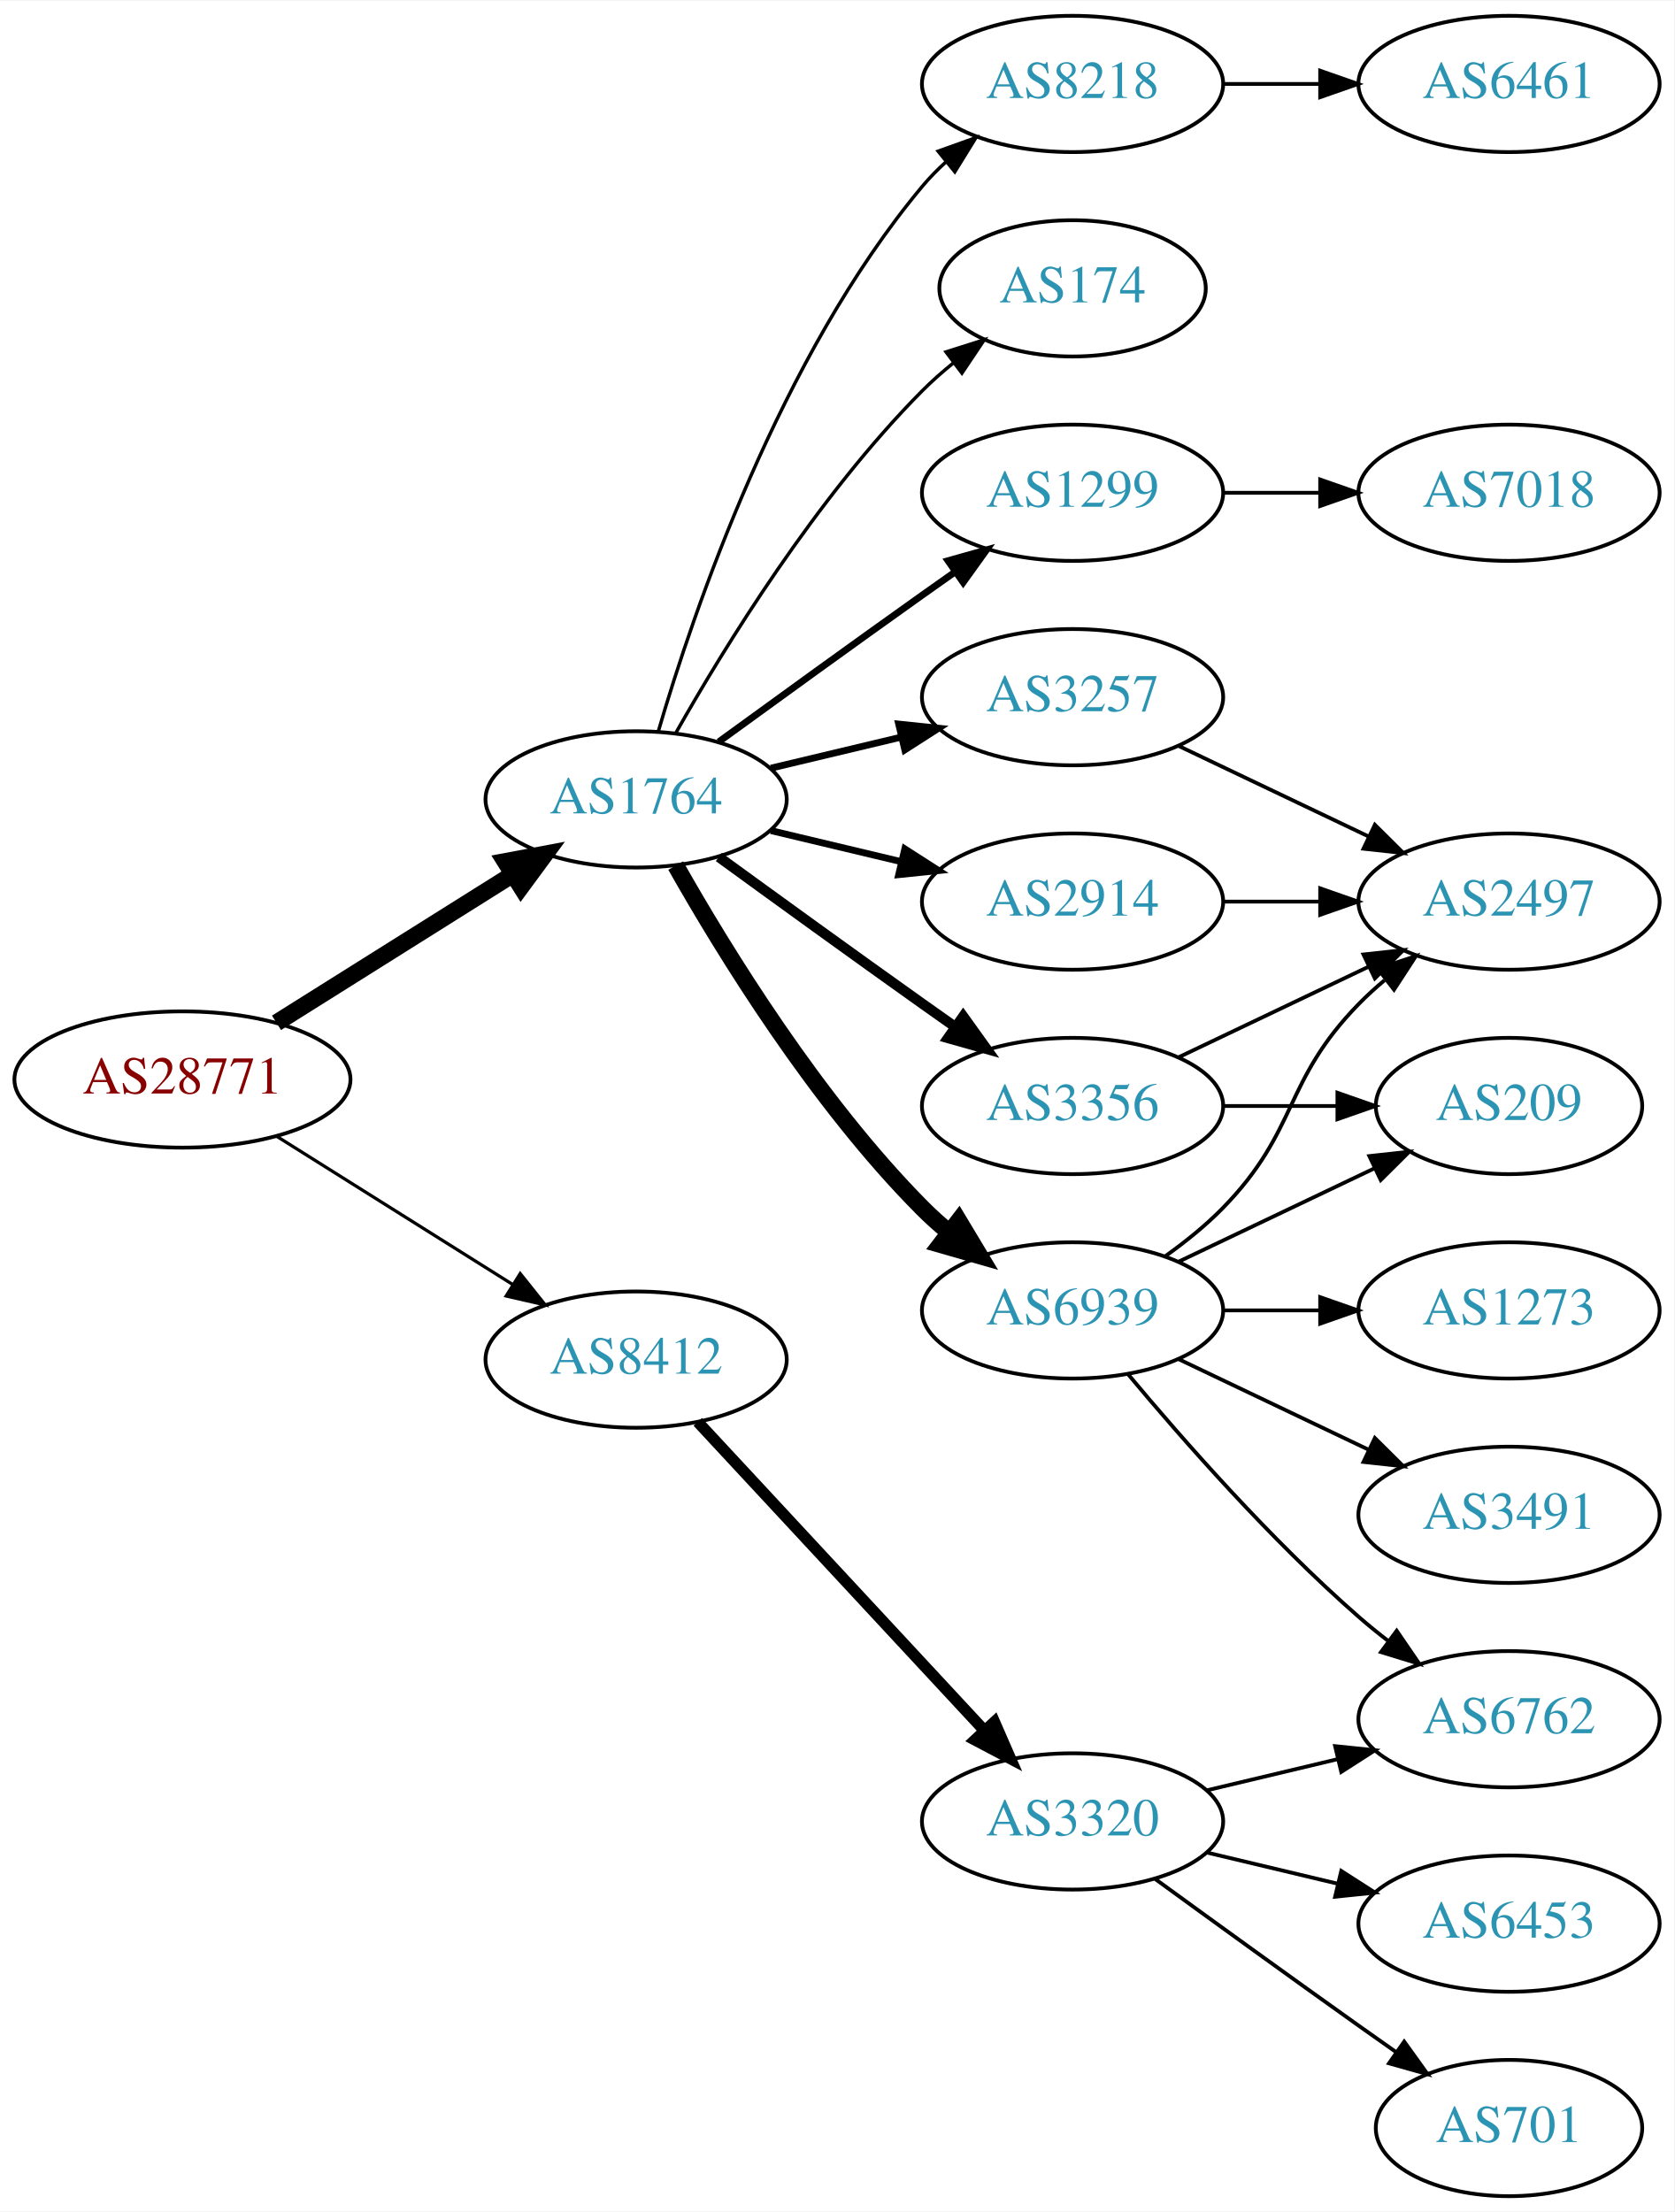
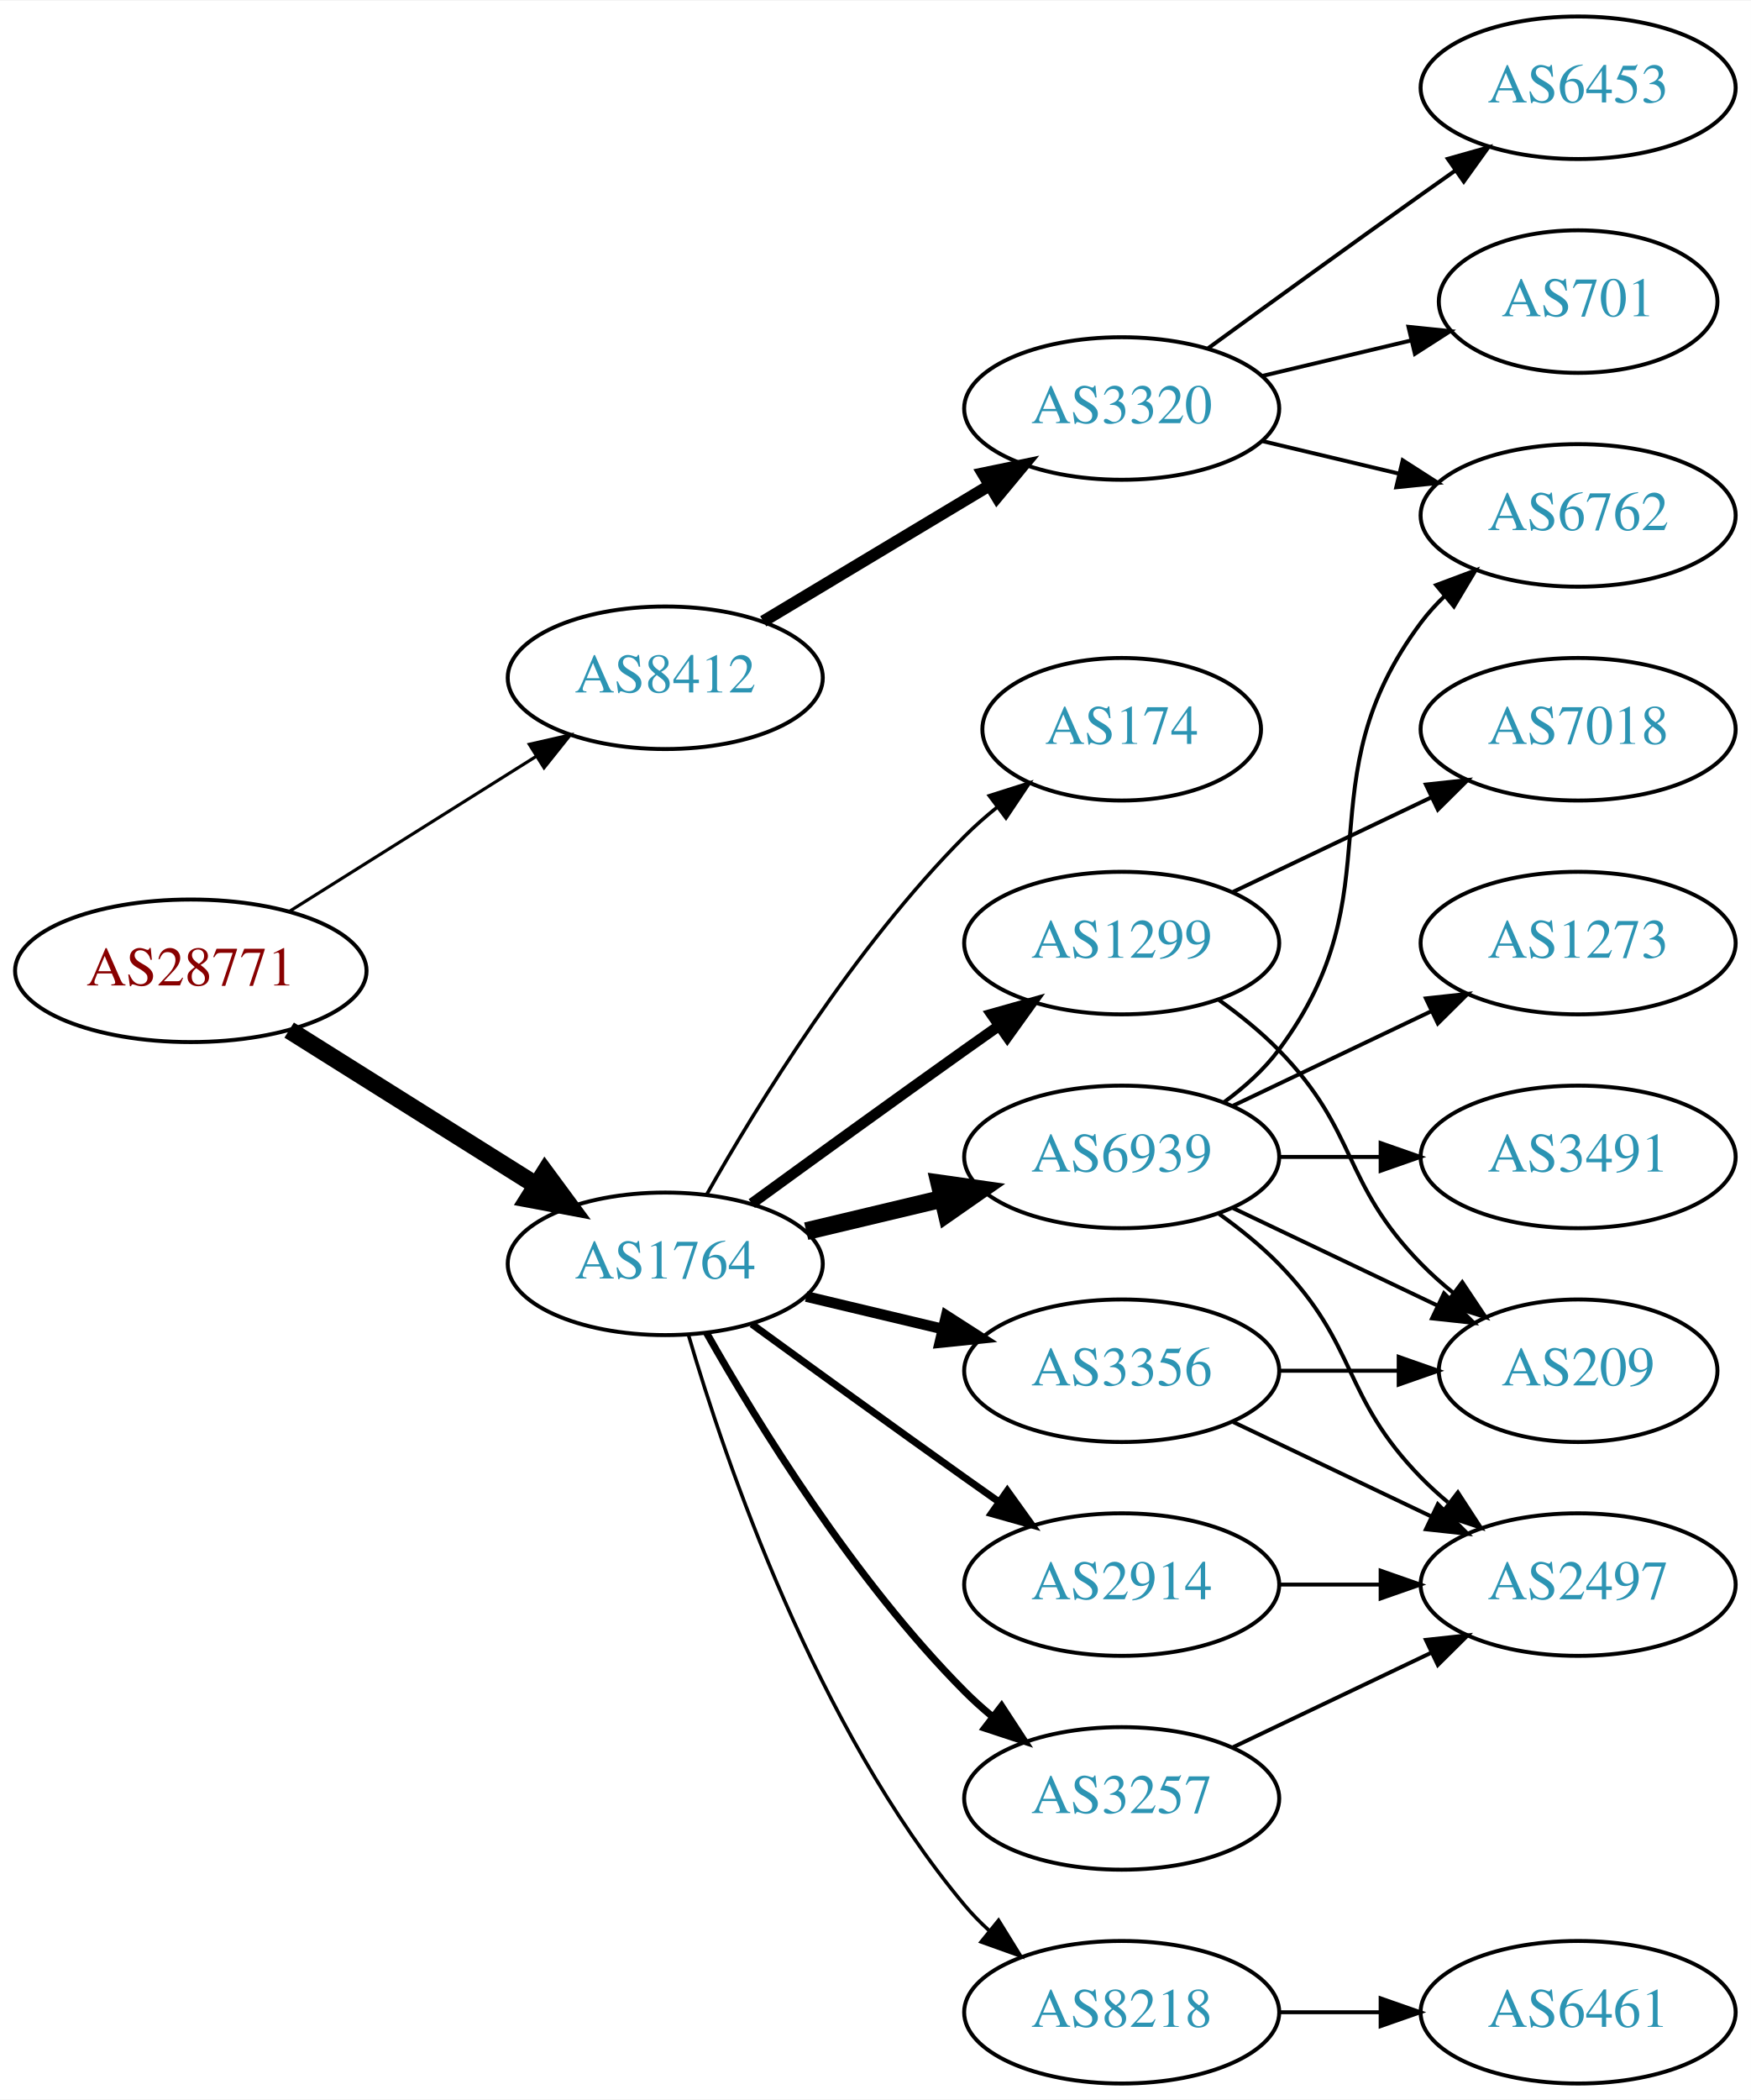
- <svg xmlns="http://www.w3.org/2000/svg" xmlns:xlink="http://www.w3.org/1999/xlink" width="442pt" height="584pt" viewBox="0.00 0.00 442.27 584.00">
-   <g id="graph0" class="graph" transform="scale(1 1) rotate(0) translate(4 580)">
-     <polygon fill="white" stroke="none" points="-4,4 -4,-580 438.271,-580 438.271,4 -4,4" />
+ <svg xmlns="http://www.w3.org/2000/svg" xmlns:xlink="http://www.w3.org/1999/xlink" width="442pt" height="530pt" viewBox="0.00 0.00 442.27 530.00">
+   <g id="graph0" class="graph" transform="scale(1 1) rotate(0) translate(4 526)">
+     <polygon fill="white" stroke="none" points="-4,4 -4,-526 438.271,-526 438.271,4 -4,4" />
    <g id="node1" class="node">
      <g id="a_node1">
        <a xlink:href="/asn/28771" xlink:title="AS28771 ~ [street address]: Postfach 1 [AT]">
-           <ellipse fill="#ffffff" stroke="black" cx="44.196" cy="-295" rx="44.393" ry="18" />
-           <text text-anchor="middle" x="44.196" y="-291.3" font-family="Times,serif" font-size="14.00" fill="#880000">AS28771</text>
+           <ellipse fill="#ffffff" stroke="black" cx="44.196" cy="-281" rx="44.393" ry="18" />
+           <text text-anchor="middle" x="44.196" y="-277.3" font-family="Times,serif" font-size="14.00" fill="#880000">AS28771</text>
        </a>
      </g>
    </g>
    <g id="node2" class="node">
      <g id="a_node2">
        <a xlink:href="/asn/1764" xlink:title="AS1764 ~ NEXTLAYER-AS [AT]">
-           <ellipse fill="#ffffff" stroke="black" cx="164.039" cy="-369" rx="39.794" ry="18" />
-           <text text-anchor="middle" x="164.039" y="-365.3" font-family="Times,serif" font-size="14.00" fill="#2c94b3">AS1764</text>
+           <ellipse fill="#ffffff" stroke="black" cx="164.039" cy="-207" rx="39.794" ry="18" />
+           <text text-anchor="middle" x="164.039" y="-203.3" font-family="Times,serif" font-size="14.00" fill="#2c94b3">AS1764</text>
        </a>
      </g>
    </g>
    <g id="edge1" class="edge">
-       <path fill="none" stroke="black" stroke-width="4.5" d="M69.043,-309.975C87.006,-321.255 111.808,-336.829 131.424,-349.147" />
-       <polygon fill="black" stroke="black" stroke-width="4.5" points="129.466,-352.567 140.029,-354.551 133.654,-345.898 129.466,-352.567" />
+       <path fill="none" stroke="black" stroke-width="4.5" d="M69.043,-266.025C87.006,-254.745 111.808,-239.171 131.424,-226.853" />
+       <polygon fill="black" stroke="black" stroke-width="4.5" points="133.654,-230.102 140.029,-221.449 129.466,-223.433 133.654,-230.102" />
    </g>
    <g id="node3" class="node">
      <g id="a_node3">
        <a xlink:href="/asn/8412" xlink:title="AS8412 ~ Rennweg 97-99 [AT]">
-           <ellipse fill="#ffffff" stroke="black" cx="164.039" cy="-221" rx="39.794" ry="18" />
-           <text text-anchor="middle" x="164.039" y="-217.3" font-family="Times,serif" font-size="14.00" fill="#2c94b3">AS8412</text>
+           <ellipse fill="#ffffff" stroke="black" cx="164.039" cy="-355" rx="39.794" ry="18" />
+           <text text-anchor="middle" x="164.039" y="-351.3" font-family="Times,serif" font-size="14.00" fill="#2c94b3">AS8412</text>
        </a>
      </g>
    </g>
    <g id="edge2" class="edge">
-       <path fill="none" stroke="black" stroke-width="0.844" d="M69.043,-280.025C87.006,-268.745 111.808,-253.171 131.424,-240.853" />
-       <polygon fill="black" stroke="black" stroke-width="0.844" points="133.421,-243.731 140.029,-235.449 129.699,-237.803 133.421,-243.731" />
+       <path fill="none" stroke="black" stroke-width="0.794" d="M69.043,-295.975C87.006,-307.255 111.808,-322.829 131.424,-335.147" />
+       <polygon fill="black" stroke="black" stroke-width="0.794" points="129.699,-338.197 140.029,-340.551 133.421,-332.269 129.699,-338.197" />
    </g>
    <g id="node4" class="node">
      <g id="a_node4">
        <a xlink:href="/asn/1299" xlink:title="AS1299 ~ Telia Carrier [EU]">
-           <ellipse fill="#ffffff" stroke="black" cx="279.332" cy="-450" rx="39.794" ry="18" />
-           <text text-anchor="middle" x="279.332" y="-446.3" font-family="Times,serif" font-size="14.00" fill="#2c94b3">AS1299</text>
+           <ellipse fill="#ffffff" stroke="black" cx="279.332" cy="-288" rx="39.794" ry="18" />
+           <text text-anchor="middle" x="279.332" y="-284.3" font-family="Times,serif" font-size="14.00" fill="#2c94b3">AS1299</text>
        </a>
      </g>
    </g>
    <g id="edge3" class="edge">
-       <path fill="none" stroke="black" stroke-width="1.8" d="M185.887,-384.222C200.821,-395.091 221.435,-410.025 239.685,-423 242.506,-425.005 245.449,-427.085 248.397,-429.159" />
-       <polygon fill="black" stroke="black" stroke-width="1.8" points="246.424,-432.05 256.621,-434.926 250.443,-426.319 246.424,-432.05" />
+       <path fill="none" stroke="black" stroke-width="2.7" d="M185.887,-222.222C200.821,-233.091 221.435,-248.025 239.685,-261 242.506,-263.005 245.449,-265.085 248.397,-267.159" />
+       <polygon fill="black" stroke="black" stroke-width="2.7" points="246.424,-270.05 256.621,-272.926 250.443,-264.319 246.424,-270.05" />
    </g>
    <g id="node5" class="node">
      <g id="a_node5">
-         <a xlink:href="/asn/3257" xlink:title="AS3257 ~ GTT [DE]">
-           <ellipse fill="#ffffff" stroke="black" cx="279.332" cy="-396" rx="39.794" ry="18" />
-           <text text-anchor="middle" x="279.332" y="-392.3" font-family="Times,serif" font-size="14.00" fill="#2c94b3">AS3257</text>
-         </a>
-       </g>
-     </g>
-     <g id="edge4" class="edge">
-       <path fill="none" stroke="black" stroke-width="1.8" d="M199.646,-377.248C210.517,-379.838 222.671,-382.735 234.114,-385.462" />
-       <polygon fill="black" stroke="black" stroke-width="1.8" points="233.397,-388.889 243.936,-387.803 235.02,-382.08 233.397,-388.889" />
-     </g>
-     <g id="node6" class="node">
-       <g id="a_node6">
        <a xlink:href="/asn/6939" xlink:title="AS6939 ~ Hurricane Electric LLC [US]">
          <ellipse fill="#ffffff" stroke="black" cx="279.332" cy="-234" rx="39.794" ry="18" />
          <text text-anchor="middle" x="279.332" y="-230.3" font-family="Times,serif" font-size="14.00" fill="#2c94b3">AS6939</text>
        </a>
      </g>
    </g>
+     <g id="edge4" class="edge">
+       <path fill="none" stroke="black" stroke-width="4.5" d="M199.646,-215.248C210.517,-217.838 222.671,-220.735 234.114,-223.462" />
+       <polygon fill="black" stroke="black" stroke-width="4.5" points="233.296,-227.315 243.936,-225.803 235.122,-219.654 233.296,-227.315" />
+     </g>
+     <g id="node6" class="node">
+       <g id="a_node6">
+         <a xlink:href="/asn/8218" xlink:title="AS8218 ~ legacy Neotelecoms [FR]">
+           <ellipse fill="#ffffff" stroke="black" cx="279.332" cy="-18" rx="39.794" ry="18" />
+           <text text-anchor="middle" x="279.332" y="-14.3" font-family="Times,serif" font-size="14.00" fill="#2c94b3">AS8218</text>
+         </a>
+       </g>
+     </g>
    <g id="edge5" class="edge">
-       <path fill="none" stroke="black" stroke-width="4.5" d="M174.498,-351.51C187.28,-328.904 211.712,-289.114 239.685,-261 241.796,-258.879 244.092,-256.812 246.477,-254.829" />
-       <polygon fill="black" stroke="black" stroke-width="4.5" points="249.259,-257.657 254.793,-248.444 244.463,-251.411 249.259,-257.657" />
+       <path fill="none" stroke="black" stroke-width="0.9" d="M169.913,-188.998C179.227,-157.156 202.043,-90.019 239.685,-45 241.555,-42.763 243.654,-40.626 245.88,-38.604" />
+       <polygon fill="black" stroke="black" stroke-width="0.9" points="248.227,-41.208 253.799,-32.196 243.823,-35.766 248.227,-41.208" />
    </g>
    <g id="node7" class="node">
      <g id="a_node7">
-         <a xlink:href="/asn/3356" xlink:title="AS3356 ~ Level 3 Parent, LLC [US]">
-           <ellipse fill="#ffffff" stroke="black" cx="279.332" cy="-288" rx="39.794" ry="18" />
-           <text text-anchor="middle" x="279.332" y="-284.3" font-family="Times,serif" font-size="14.00" fill="#2c94b3">AS3356</text>
+         <a xlink:href="/asn/2914" xlink:title="AS2914 ~ NTT America, Inc. [US]">
+           <ellipse fill="#ffffff" stroke="black" cx="279.332" cy="-126" rx="39.794" ry="18" />
+           <text text-anchor="middle" x="279.332" y="-122.3" font-family="Times,serif" font-size="14.00" fill="#2c94b3">AS2914</text>
        </a>
      </g>
    </g>
    <g id="edge6" class="edge">
-       <path fill="none" stroke="black" stroke-width="2.7" d="M185.887,-353.778C200.821,-342.909 221.435,-327.975 239.685,-315 242.506,-312.995 245.449,-310.915 248.397,-308.841" />
-       <polygon fill="black" stroke="black" stroke-width="2.7" points="250.443,-311.681 256.621,-303.074 246.424,-305.95 250.443,-311.681" />
+       <path fill="none" stroke="black" stroke-width="1.8" d="M185.887,-191.778C200.821,-180.909 221.435,-165.975 239.685,-153 242.506,-150.995 245.449,-148.915 248.397,-146.841" />
+       <polygon fill="black" stroke="black" stroke-width="1.8" points="250.443,-149.681 256.621,-141.074 246.424,-143.95 250.443,-149.681" />
    </g>
    <g id="node8" class="node">
      <g id="a_node8">
-         <a xlink:href="/asn/8218" xlink:title="AS8218 ~ legacy Neotelecoms [FR]">
-           <ellipse fill="#ffffff" stroke="black" cx="279.332" cy="-558" rx="39.794" ry="18" />
-           <text text-anchor="middle" x="279.332" y="-554.3" font-family="Times,serif" font-size="14.00" fill="#2c94b3">AS8218</text>
+         <a xlink:href="/asn/3356" xlink:title="AS3356 ~ Level 3 Parent, LLC [US]">
+           <ellipse fill="#ffffff" stroke="black" cx="279.332" cy="-180" rx="39.794" ry="18" />
+           <text text-anchor="middle" x="279.332" y="-176.3" font-family="Times,serif" font-size="14.00" fill="#2c94b3">AS3356</text>
        </a>
      </g>
    </g>
    <g id="edge7" class="edge">
-       <path fill="none" stroke="black" stroke-width="0.9" d="M169.913,-387.002C179.227,-418.844 202.043,-485.981 239.685,-531 241.555,-533.237 243.654,-535.374 245.88,-537.396" />
-       <polygon fill="black" stroke="black" stroke-width="0.9" points="243.823,-540.234 253.799,-543.804 248.227,-534.793 243.823,-540.234" />
+       <path fill="none" stroke="black" stroke-width="2.7" d="M199.646,-198.752C210.517,-196.162 222.671,-193.265 234.114,-190.538" />
+       <polygon fill="black" stroke="black" stroke-width="2.7" points="235.02,-193.92 243.936,-188.197 233.397,-187.111 235.02,-193.92" />
    </g>
    <g id="node9" class="node">
      <g id="a_node9">
-         <a xlink:href="/asn/174" xlink:title="AS174 ~ Cogent Communications [US]">
-           <ellipse fill="#ffffff" stroke="black" cx="279.332" cy="-504" rx="35.194" ry="18" />
-           <text text-anchor="middle" x="279.332" y="-500.3" font-family="Times,serif" font-size="14.00" fill="#2c94b3">AS174</text>
+         <a xlink:href="/asn/3257" xlink:title="AS3257 ~ GTT [DE]">
+           <ellipse fill="#ffffff" stroke="black" cx="279.332" cy="-72" rx="39.794" ry="18" />
+           <text text-anchor="middle" x="279.332" y="-68.3" font-family="Times,serif" font-size="14.00" fill="#2c94b3">AS3257</text>
        </a>
      </g>
    </g>
    <g id="edge8" class="edge">
-       <path fill="none" stroke="black" stroke-width="0.9" d="M174.498,-386.49C187.28,-409.096 211.712,-448.886 239.685,-477 242.185,-479.513 244.946,-481.949 247.807,-484.261" />
-       <polygon fill="black" stroke="black" stroke-width="0.9" points="245.905,-487.21 256.004,-490.413 250.108,-481.611 245.905,-487.21" />
+       <path fill="none" stroke="black" stroke-width="1.8" d="M174.498,-189.51C187.28,-166.904 211.712,-127.114 239.685,-99 241.796,-96.879 244.092,-94.812 246.477,-92.829" />
+       <polygon fill="black" stroke="black" stroke-width="1.8" points="248.993,-95.31 254.793,-86.444 244.73,-89.758 248.993,-95.31" />
    </g>
    <g id="node10" class="node">
      <g id="a_node10">
-         <a xlink:href="/asn/2914" xlink:title="AS2914 ~ NTT America, Inc. [US]">
-           <ellipse fill="#ffffff" stroke="black" cx="279.332" cy="-342" rx="39.794" ry="18" />
-           <text text-anchor="middle" x="279.332" y="-338.3" font-family="Times,serif" font-size="14.00" fill="#2c94b3">AS2914</text>
+         <a xlink:href="/asn/174" xlink:title="AS174 ~ Cogent Communications [US]">
+           <ellipse fill="#ffffff" stroke="black" cx="279.332" cy="-342" rx="35.194" ry="18" />
+           <text text-anchor="middle" x="279.332" y="-338.3" font-family="Times,serif" font-size="14.00" fill="#2c94b3">AS174</text>
        </a>
      </g>
    </g>
    <g id="edge9" class="edge">
-       <path fill="none" stroke="black" stroke-width="1.8" d="M199.646,-360.752C210.517,-358.162 222.671,-355.265 234.114,-352.538" />
-       <polygon fill="black" stroke="black" stroke-width="1.8" points="235.02,-355.92 243.936,-350.197 233.397,-349.111 235.02,-355.92" />
+       <path fill="none" stroke="black" stroke-width="0.9" d="M174.498,-224.49C187.28,-247.096 211.712,-286.886 239.685,-315 242.185,-317.513 244.946,-319.949 247.807,-322.261" />
+       <polygon fill="black" stroke="black" stroke-width="0.9" points="245.905,-325.21 256.004,-328.413 250.108,-319.611 245.905,-325.21" />
    </g>
    <g id="node18" class="node">
      <g id="a_node18">
        <a xlink:href="/asn/3320" xlink:title="AS3320 ~ DTAG [DE]">
-           <ellipse fill="#ffffff" stroke="black" cx="279.332" cy="-99" rx="39.794" ry="18" />
-           <text text-anchor="middle" x="279.332" y="-95.3" font-family="Times,serif" font-size="14.00" fill="#2c94b3">AS3320</text>
-         </a>
-       </g>
-     </g>
-     <g id="edge21" class="edge">
-       <path fill="none" stroke="black" stroke-width="3" d="M180.318,-204.547C199.829,-183.536 233.737,-147.022 256.108,-122.932" />
-       <polygon fill="black" stroke="black" stroke-width="3" points="258.693,-125.292 262.933,-115.582 253.563,-120.528 258.693,-125.292" />
-     </g>
-     <g id="node16" class="node">
-       <g id="a_node16">
-         <a xlink:href="/asn/7018" xlink:title="AS7018 ~ AT&amp;T Services, Inc. [US]">
-           <ellipse fill="#ffffff" stroke="black" cx="394.625" cy="-450" rx="39.794" ry="18" />
-           <text text-anchor="middle" x="394.625" y="-446.3" font-family="Times,serif" font-size="14.00" fill="#2c94b3">AS7018</text>
-         </a>
-       </g>
-     </g>
-     <g id="edge15" class="edge">
-       <path fill="none" stroke="black" d="M319.004,-450C327.207,-450 335.971,-450 344.503,-450" />
-       <polygon fill="black" stroke="black" points="344.742,-453.5 354.742,-450 344.742,-446.5 344.742,-453.5" />
-     </g>
-     <g id="node12" class="node">
-       <g id="a_node12">
-         <a xlink:href="/asn/2497" xlink:title="AS2497 ~ Internet Initiative Japan Inc. [JP]">
-           <ellipse fill="#ffffff" stroke="black" cx="394.625" cy="-342" rx="39.794" ry="18" />
-           <text text-anchor="middle" x="394.625" y="-338.3" font-family="Times,serif" font-size="14.00" fill="#2c94b3">AS2497</text>
-         </a>
-       </g>
-     </g>
-     <g id="edge19" class="edge">
-       <path fill="none" stroke="black" d="M307.468,-383.066C322.462,-375.919 341.283,-366.948 357.506,-359.215" />
-       <polygon fill="black" stroke="black" points="359.188,-362.291 366.71,-354.829 356.177,-355.972 359.188,-362.291" />
+           <ellipse fill="#ffffff" stroke="black" cx="279.332" cy="-423" rx="39.794" ry="18" />
+           <text text-anchor="middle" x="279.332" y="-419.3" font-family="Times,serif" font-size="14.00" fill="#2c94b3">AS3320</text>
+         </a>
+       </g>
+     </g>
+     <g id="edge22" class="edge">
+       <path fill="none" stroke="black" stroke-width="3" d="M188.789,-369.255C205.405,-379.229 227.801,-392.671 246.038,-403.617" />
+       <polygon fill="black" stroke="black" stroke-width="3" points="244.238,-406.618 254.613,-408.764 247.84,-400.616 244.238,-406.618" />
    </g>
    <g id="node11" class="node">
      <g id="a_node11">
        <a xlink:href="/asn/209" xlink:title="AS209 ~ CenturyLink Communications, LLC [US]">
-           <ellipse fill="#ffffff" stroke="black" cx="394.625" cy="-288" rx="35.194" ry="18" />
-           <text text-anchor="middle" x="394.625" y="-284.3" font-family="Times,serif" font-size="14.00" fill="#2c94b3">AS209</text>
+           <ellipse fill="#ffffff" stroke="black" cx="394.625" cy="-180" rx="35.194" ry="18" />
+           <text text-anchor="middle" x="394.625" y="-176.3" font-family="Times,serif" font-size="14.00" fill="#2c94b3">AS209</text>
        </a>
      </g>
    </g>
    <g id="edge10" class="edge">
-       <path fill="none" stroke="black" d="M307.468,-246.934C322.9,-254.29 342.385,-263.577 358.92,-271.459" />
-       <polygon fill="black" stroke="black" points="357.729,-274.768 368.262,-275.911 360.741,-268.449 357.729,-274.768" />
+       <path fill="none" stroke="black" d="M303.926,-273.611C309.182,-269.852 314.513,-265.563 318.978,-261 339.151,-240.383 334.806,-227.617 354.978,-207 357.457,-204.466 360.204,-202.017 363.056,-199.696" />
+       <polygon fill="black" stroke="black" points="365.359,-202.343 371.242,-193.532 361.148,-196.752 365.359,-202.343" />
+     </g>
+     <g id="node12" class="node">
+       <g id="a_node12">
+         <a xlink:href="/asn/7018" xlink:title="AS7018 ~ AT&amp;T Services, Inc. [US]">
+           <ellipse fill="#ffffff" stroke="black" cx="394.625" cy="-342" rx="39.794" ry="18" />
+           <text text-anchor="middle" x="394.625" y="-338.3" font-family="Times,serif" font-size="14.00" fill="#2c94b3">AS7018</text>
+         </a>
+       </g>
    </g>
    <g id="edge11" class="edge">
-       <path fill="none" stroke="black" d="M303.926,-248.389C309.182,-252.148 314.513,-256.437 318.978,-261 339.151,-281.617 334.806,-294.383 354.978,-315 357.071,-317.139 359.354,-319.218 361.731,-321.21" />
-       <polygon fill="black" stroke="black" points="359.974,-324.275 370.031,-327.611 364.249,-318.732 359.974,-324.275" />
+       <path fill="none" stroke="black" d="M307.468,-300.934C322.462,-308.081 341.283,-317.052 357.506,-324.785" />
+       <polygon fill="black" stroke="black" points="356.177,-328.028 366.71,-329.171 359.188,-321.709 356.177,-328.028" />
+     </g>
+     <g id="edge15" class="edge">
+       <path fill="none" stroke="black" d="M307.468,-221.066C322.9,-213.71 342.385,-204.423 358.92,-196.541" />
+       <polygon fill="black" stroke="black" points="360.741,-199.551 368.262,-192.089 357.729,-193.232 360.741,-199.551" />
    </g>
    <g id="node13" class="node">
      <g id="a_node13">
        <a xlink:href="/asn/6762" xlink:title="AS6762 ~ TELECOM ITALIA SPARKLE S.p.A. [IT]">
-           <ellipse fill="#ffffff" stroke="black" cx="394.625" cy="-126" rx="39.794" ry="18" />
-           <text text-anchor="middle" x="394.625" y="-122.3" font-family="Times,serif" font-size="14.00" fill="#2c94b3">AS6762</text>
+           <ellipse fill="#ffffff" stroke="black" cx="394.625" cy="-396" rx="39.794" ry="18" />
+           <text text-anchor="middle" x="394.625" y="-392.3" font-family="Times,serif" font-size="14.00" fill="#2c94b3">AS6762</text>
        </a>
      </g>
    </g>
    <g id="edge12" class="edge">
-       <path fill="none" stroke="black" d="M293.962,-217.183C308.244,-200.071 331.791,-173.255 354.978,-153 357.444,-150.846 360.082,-148.706 362.78,-146.628" />
-       <polygon fill="black" stroke="black" points="364.953,-149.375 370.934,-140.63 360.805,-143.736 364.953,-149.375" />
+       <path fill="none" stroke="black" d="M305.262,-247.882C310.338,-251.611 315.256,-256.016 318.978,-261 349.249,-301.542 324.707,-328.458 354.978,-369 356.723,-371.336 358.73,-373.545 360.893,-375.617" />
+       <polygon fill="black" stroke="black" points="358.771,-378.405 368.694,-382.118 363.253,-373.027 358.771,-378.405" />
    </g>
    <g id="node14" class="node">
      <g id="a_node14">
-         <a xlink:href="/asn/3491" xlink:title="AS3491 ~ PCCW Global, Inc. [US]">
-           <ellipse fill="#ffffff" stroke="black" cx="394.625" cy="-180" rx="39.794" ry="18" />
-           <text text-anchor="middle" x="394.625" y="-176.3" font-family="Times,serif" font-size="14.00" fill="#2c94b3">AS3491</text>
+         <a xlink:href="/asn/1273" xlink:title="AS1273 ~ Vodafone Group PLC [EU]">
+           <ellipse fill="#ffffff" stroke="black" cx="394.625" cy="-288" rx="39.794" ry="18" />
+           <text text-anchor="middle" x="394.625" y="-284.3" font-family="Times,serif" font-size="14.00" fill="#2c94b3">AS1273</text>
        </a>
      </g>
    </g>
    <g id="edge13" class="edge">
-       <path fill="none" stroke="black" d="M307.468,-221.066C322.462,-213.919 341.283,-204.948 357.506,-197.215" />
-       <polygon fill="black" stroke="black" points="359.188,-200.291 366.71,-192.829 356.177,-193.972 359.188,-200.291" />
+       <path fill="none" stroke="black" d="M307.468,-246.934C322.462,-254.081 341.283,-263.052 357.506,-270.785" />
+       <polygon fill="black" stroke="black" points="356.177,-274.028 366.71,-275.171 359.188,-267.709 356.177,-274.028" />
    </g>
    <g id="node15" class="node">
      <g id="a_node15">
-         <a xlink:href="/asn/1273" xlink:title="AS1273 ~ Vodafone Group PLC [EU]">
+         <a xlink:href="/asn/3491" xlink:title="AS3491 ~ PCCW Global, Inc. [US]">
          <ellipse fill="#ffffff" stroke="black" cx="394.625" cy="-234" rx="39.794" ry="18" />
-           <text text-anchor="middle" x="394.625" y="-230.3" font-family="Times,serif" font-size="14.00" fill="#2c94b3">AS1273</text>
+           <text text-anchor="middle" x="394.625" y="-230.3" font-family="Times,serif" font-size="14.00" fill="#2c94b3">AS3491</text>
        </a>
      </g>
    </g>
    <g id="edge14" class="edge">
      <path fill="none" stroke="black" d="M319.004,-234C327.207,-234 335.971,-234 344.503,-234" />
      <polygon fill="black" stroke="black" points="344.742,-237.5 354.742,-234 344.742,-230.5 344.742,-237.5" />
    </g>
+     <g id="node16" class="node">
+       <g id="a_node16">
+         <a xlink:href="/asn/2497" xlink:title="AS2497 ~ Internet Initiative Japan Inc. [JP]">
+           <ellipse fill="#ffffff" stroke="black" cx="394.625" cy="-126" rx="39.794" ry="18" />
+           <text text-anchor="middle" x="394.625" y="-122.3" font-family="Times,serif" font-size="14.00" fill="#2c94b3">AS2497</text>
+         </a>
+       </g>
+     </g>
    <g id="edge16" class="edge">
-       <path fill="none" stroke="black" d="M319.004,-288C328.709,-288 339.2,-288 349.163,-288" />
-       <polygon fill="black" stroke="black" points="349.299,-291.5 359.299,-288 349.299,-284.5 349.299,-291.5" />
-     </g>
-     <g id="edge17" class="edge">
-       <path fill="none" stroke="black" d="M307.468,-300.934C322.462,-308.081 341.283,-317.052 357.506,-324.785" />
-       <polygon fill="black" stroke="black" points="356.177,-328.028 366.71,-329.171 359.188,-321.709 356.177,-328.028" />
+       <path fill="none" stroke="black" d="M303.926,-219.611C309.182,-215.852 314.513,-211.563 318.978,-207 339.151,-186.383 334.806,-173.617 354.978,-153 357.071,-150.861 359.354,-148.782 361.731,-146.79" />
+       <polygon fill="black" stroke="black" points="364.249,-149.268 370.031,-140.389 359.974,-143.725 364.249,-149.268" />
    </g>
    <g id="node17" class="node">
      <g id="a_node17">
        <a xlink:href="/asn/6461" xlink:title="AS6461 ~ Zayo Bandwidth [US]">
-           <ellipse fill="#ffffff" stroke="black" cx="394.625" cy="-558" rx="39.794" ry="18" />
-           <text text-anchor="middle" x="394.625" y="-554.3" font-family="Times,serif" font-size="14.00" fill="#2c94b3">AS6461</text>
-         </a>
-       </g>
+           <ellipse fill="#ffffff" stroke="black" cx="394.625" cy="-18" rx="39.794" ry="18" />
+           <text text-anchor="middle" x="394.625" y="-14.3" font-family="Times,serif" font-size="14.00" fill="#2c94b3">AS6461</text>
+         </a>
+       </g>
+     </g>
+     <g id="edge17" class="edge">
+       <path fill="none" stroke="black" d="M319.004,-18C327.207,-18 335.971,-18 344.503,-18" />
+       <polygon fill="black" stroke="black" points="344.742,-21.5 354.742,-18 344.742,-14.5 344.742,-21.5" />
+     </g>
+     <g id="edge21" class="edge">
+       <path fill="none" stroke="black" d="M319.004,-126C327.207,-126 335.971,-126 344.503,-126" />
+       <polygon fill="black" stroke="black" points="344.742,-129.5 354.742,-126 344.742,-122.5 344.742,-129.5" />
    </g>
    <g id="edge18" class="edge">
-       <path fill="none" stroke="black" d="M319.004,-558C327.207,-558 335.971,-558 344.503,-558" />
-       <polygon fill="black" stroke="black" points="344.742,-561.5 354.742,-558 344.742,-554.5 344.742,-561.5" />
+       <path fill="none" stroke="black" d="M319.004,-180C328.709,-180 339.2,-180 349.163,-180" />
+       <polygon fill="black" stroke="black" points="349.299,-183.5 359.299,-180 349.299,-176.5 349.299,-183.5" />
+     </g>
+     <g id="edge19" class="edge">
+       <path fill="none" stroke="black" d="M307.468,-167.066C322.462,-159.919 341.283,-150.948 357.506,-143.215" />
+       <polygon fill="black" stroke="black" points="359.188,-146.291 366.71,-138.829 356.177,-139.972 359.188,-146.291" />
    </g>
    <g id="edge20" class="edge">
-       <path fill="none" stroke="black" d="M319.004,-342C327.207,-342 335.971,-342 344.503,-342" />
-       <polygon fill="black" stroke="black" points="344.742,-345.5 354.742,-342 344.742,-338.5 344.742,-345.5" />
+       <path fill="none" stroke="black" d="M307.468,-84.934C322.462,-92.081 341.283,-101.052 357.506,-108.785" />
+       <polygon fill="black" stroke="black" points="356.177,-112.028 366.71,-113.171 359.188,-105.709 356.177,-112.028" />
    </g>
    <g id="edge24" class="edge">
-       <path fill="none" stroke="black" d="M314.939,-107.248C325.81,-109.838 337.964,-112.735 349.407,-115.462" />
-       <polygon fill="black" stroke="black" points="348.69,-118.889 359.229,-117.803 350.313,-112.08 348.69,-118.889" />
+       <path fill="none" stroke="black" d="M314.939,-414.752C325.81,-412.162 337.964,-409.265 349.407,-406.538" />
+       <polygon fill="black" stroke="black" points="350.313,-409.92 359.229,-404.197 348.69,-403.111 350.313,-409.92" />
    </g>
    <g id="node19" class="node">
      <g id="a_node19">
        <a xlink:href="/asn/701" xlink:title="AS701 ~ UUNET [US]">
-           <ellipse fill="#ffffff" stroke="black" cx="394.625" cy="-18" rx="35.194" ry="18" />
-           <text text-anchor="middle" x="394.625" y="-14.3" font-family="Times,serif" font-size="14.00" fill="#2c94b3">AS701</text>
-         </a>
-       </g>
-     </g>
-     <g id="edge22" class="edge">
-       <path fill="none" stroke="black" d="M301.18,-83.778C316.114,-72.909 336.727,-57.975 354.978,-45 358.188,-42.718 361.557,-40.339 364.912,-37.982" />
-       <polygon fill="black" stroke="black" points="366.94,-40.834 373.123,-32.23 362.924,-35.101 366.94,-40.834" />
+           <ellipse fill="#ffffff" stroke="black" cx="394.625" cy="-450" rx="35.194" ry="18" />
+           <text text-anchor="middle" x="394.625" y="-446.3" font-family="Times,serif" font-size="14.00" fill="#2c94b3">AS701</text>
+         </a>
+       </g>
+     </g>
+     <g id="edge23" class="edge">
+       <path fill="none" stroke="black" d="M314.939,-431.248C326.733,-434.058 340.038,-437.229 352.306,-440.153" />
+       <polygon fill="black" stroke="black" points="351.772,-443.624 362.311,-442.537 353.394,-436.814 351.772,-443.624" />
    </g>
    <g id="node20" class="node">
      <g id="a_node20">
        <a xlink:href="/asn/6453" xlink:title="AS6453 ~ TATA COMMUNICATIONS (AMERICA) INC [US]">
-           <ellipse fill="#ffffff" stroke="black" cx="394.625" cy="-72" rx="39.794" ry="18" />
-           <text text-anchor="middle" x="394.625" y="-68.3" font-family="Times,serif" font-size="14.00" fill="#2c94b3">AS6453</text>
-         </a>
-       </g>
-     </g>
-     <g id="edge23" class="edge">
-       <path fill="none" stroke="black" d="M314.939,-90.752C325.81,-88.162 337.964,-85.265 349.407,-82.538" />
-       <polygon fill="black" stroke="black" points="350.313,-85.92 359.229,-80.197 348.69,-79.111 350.313,-85.92" />
+           <ellipse fill="#ffffff" stroke="black" cx="394.625" cy="-504" rx="39.794" ry="18" />
+           <text text-anchor="middle" x="394.625" y="-500.3" font-family="Times,serif" font-size="14.00" fill="#2c94b3">AS6453</text>
+         </a>
+       </g>
+     </g>
+     <g id="edge25" class="edge">
+       <path fill="none" stroke="black" d="M301.18,-438.222C316.114,-449.091 336.727,-464.025 354.978,-477 357.799,-479.005 360.742,-481.085 363.69,-483.159" />
+       <polygon fill="black" stroke="black" points="361.717,-486.05 371.914,-488.926 365.736,-480.319 361.717,-486.05" />
    </g>
  </g>
</svg>
